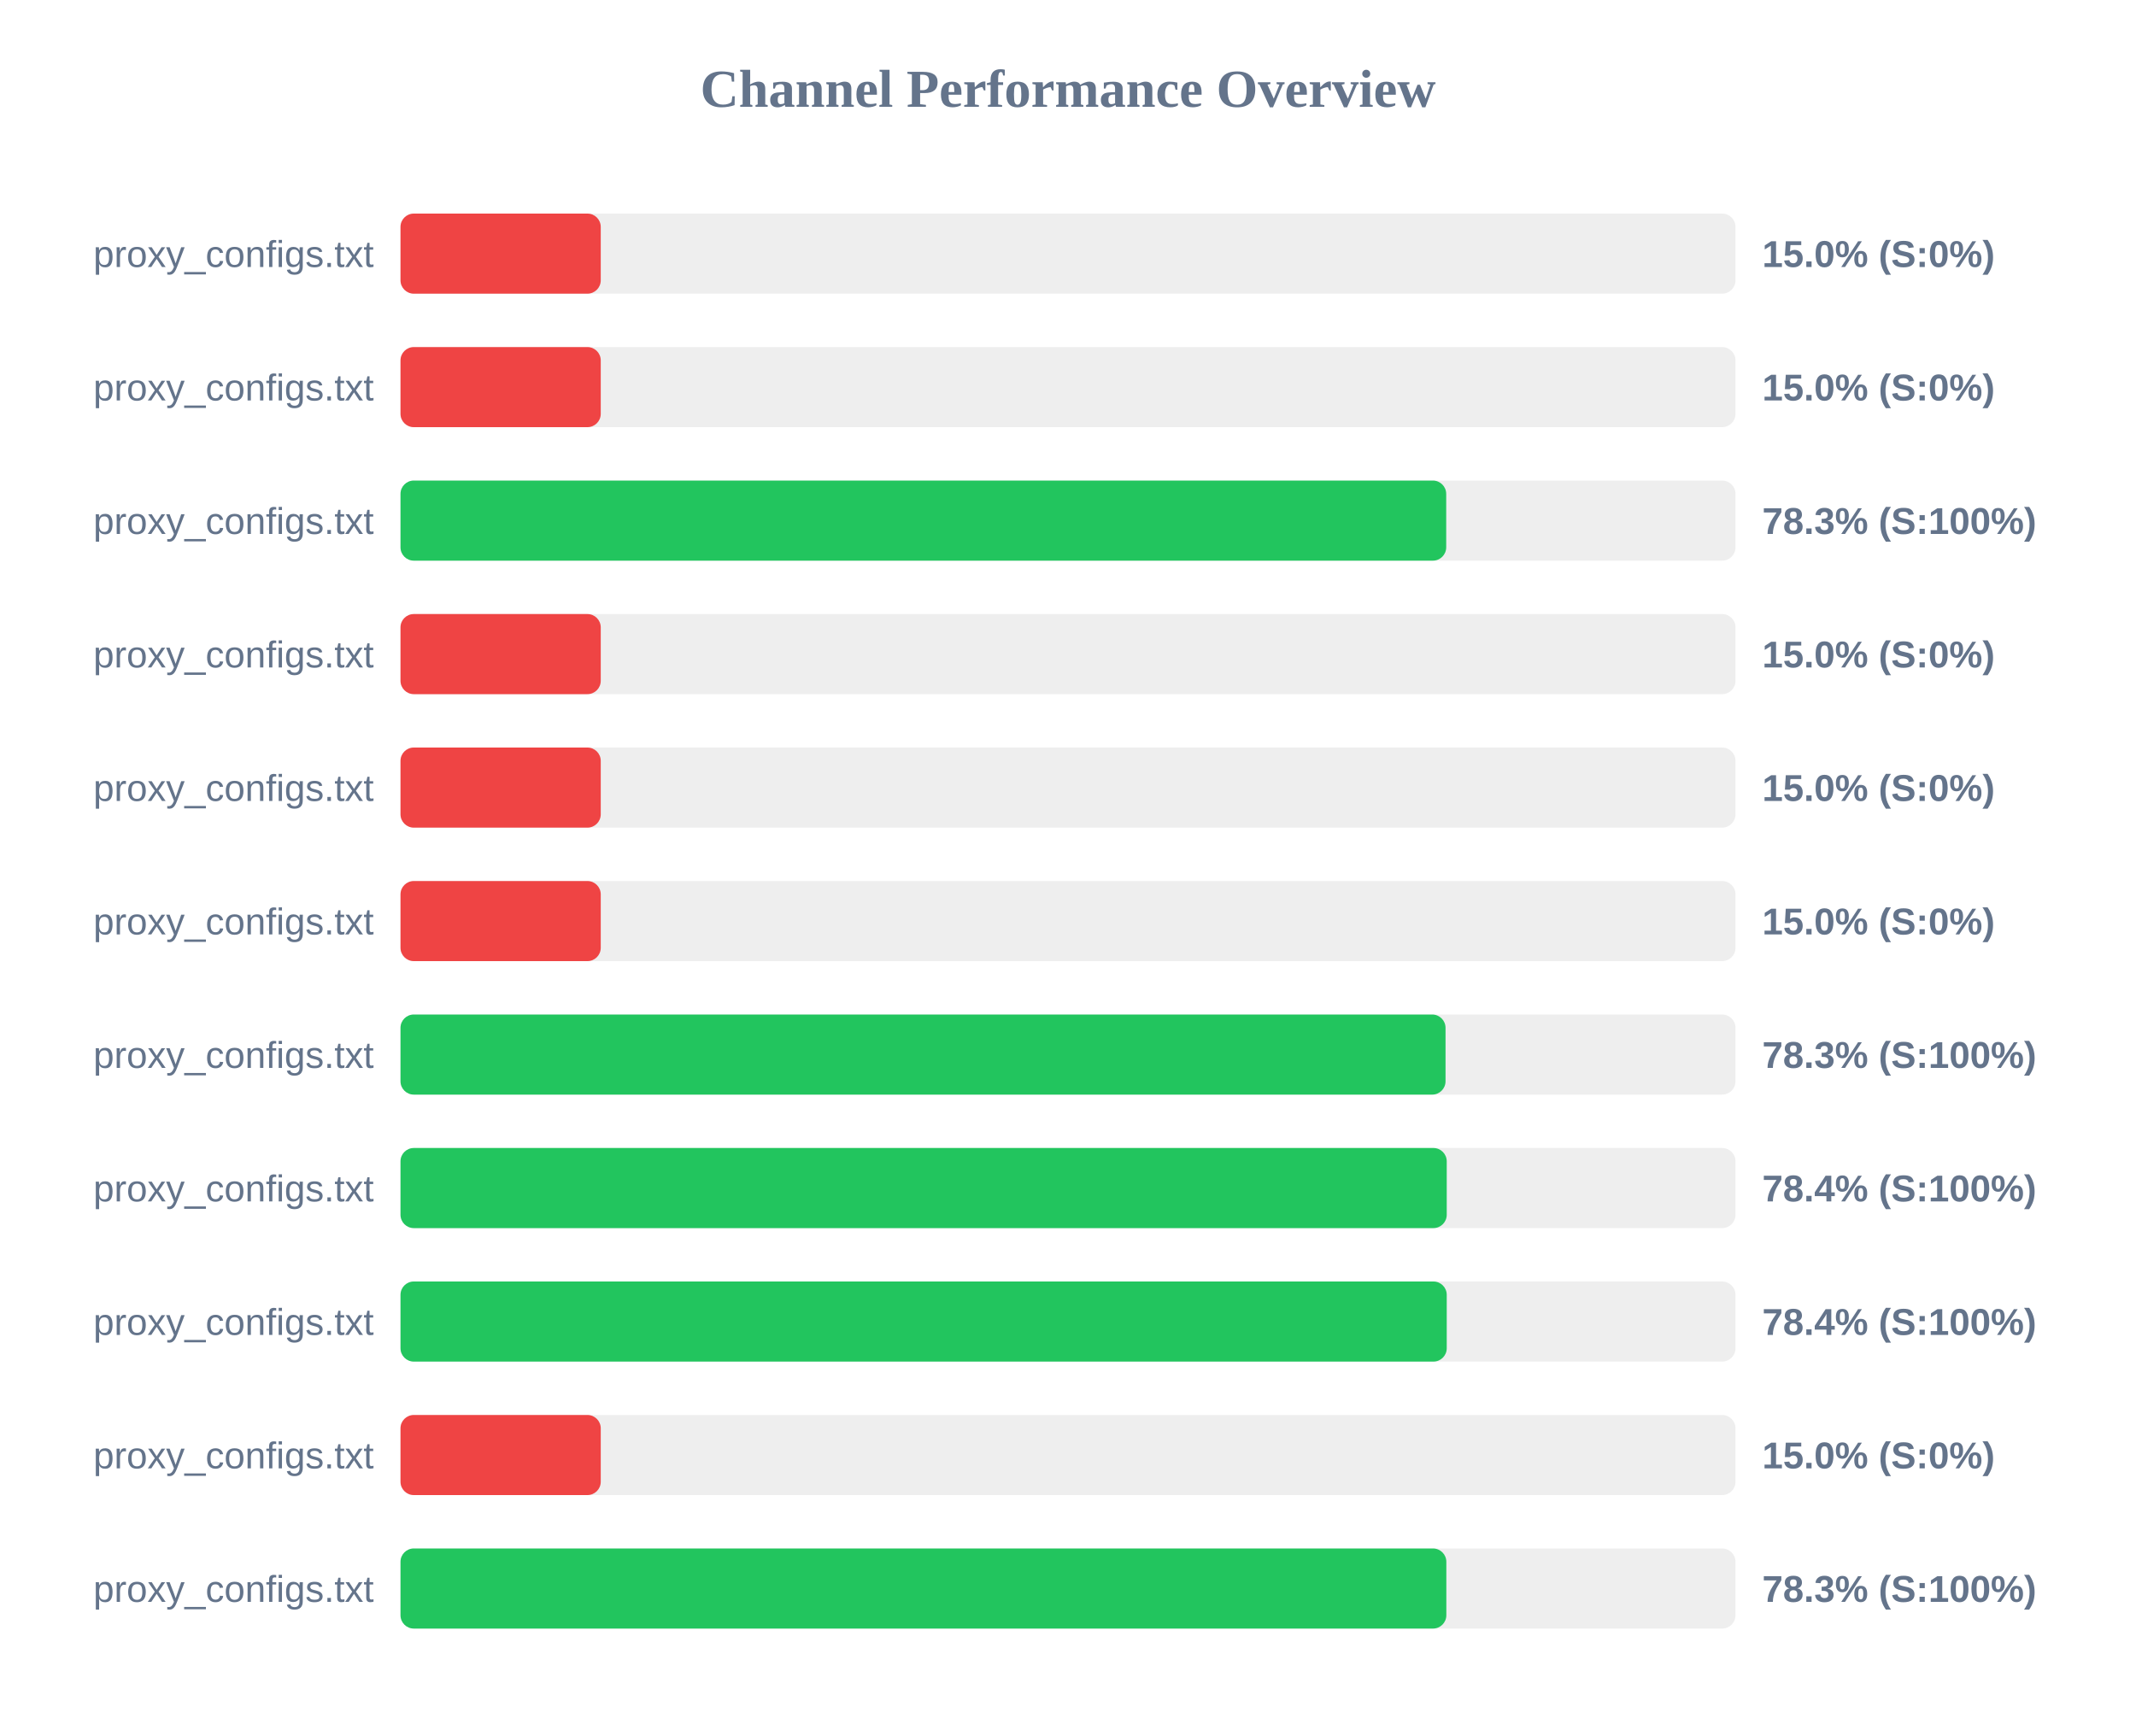
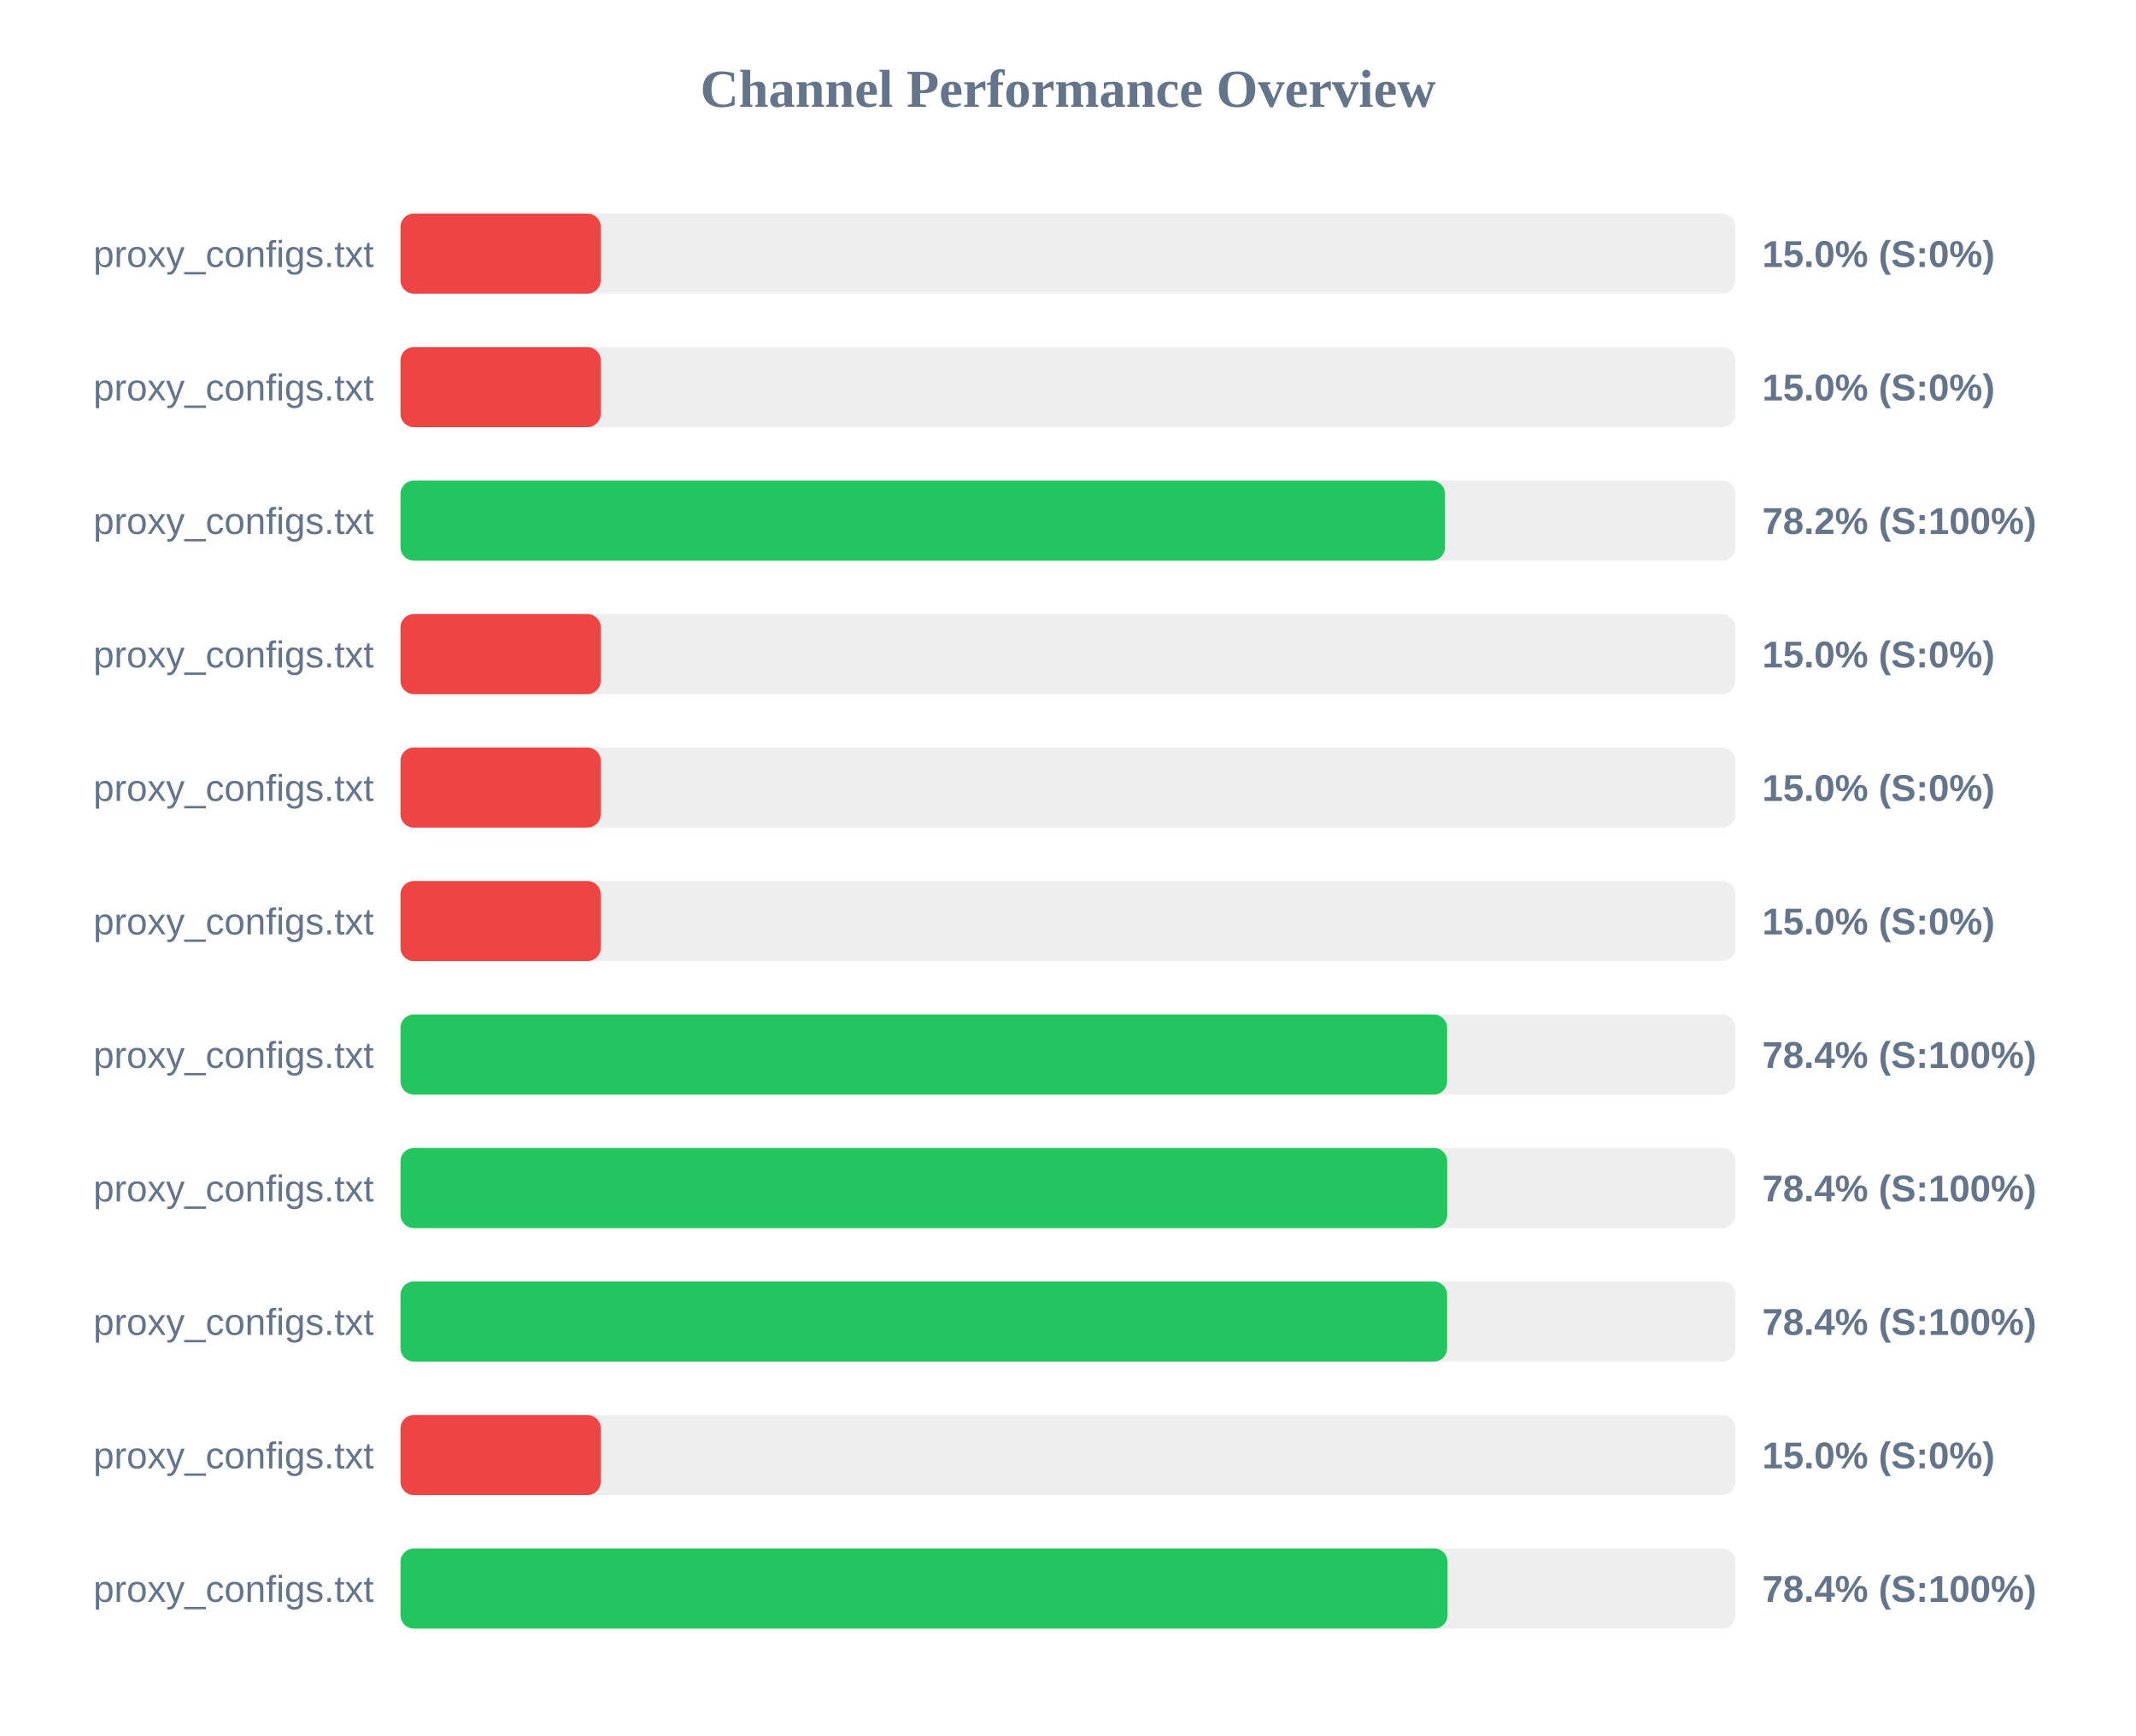
<svg xmlns="http://www.w3.org/2000/svg" width="800" height="650" version="1.1">
  <style>
        .row { font: 14px Arial; fill: #64748b; }
        .score { font: bold 14px Arial; fill: #64748b; }
    </style>
  <text x="400" y="40" text-anchor="middle" font-size="20px" font-weight="bold" fill="#64748b">Channel Performance Overview</text>
  <rect x="150" y="80" width="500" height="30" fill="#eee" rx="5" />
  <rect x="150" y="80" width="75.0" height="30" fill="#ef4444" rx="5" />
  <text x="140" y="100" text-anchor="end" class="row">proxy_configs.txt</text>
  <text x="660" y="100" text-anchor="start" class="score">15.0% (S:0%)</text>
  <rect x="150" y="130" width="500" height="30" fill="#eee" rx="5" />
  <rect x="150" y="130" width="75.0" height="30" fill="#ef4444" rx="5" />
  <text x="140" y="150" text-anchor="end" class="row">proxy_configs.txt</text>
  <text x="660" y="150" text-anchor="start" class="score">15.0% (S:0%)</text>
  <rect x="150" y="180" width="500" height="30" fill="#eee" rx="5" />
-   <rect x="150" y="180" width="391.65" height="30" fill="#22c55e" rx="5" />
+   <rect x="150" y="180" width="391.2" height="30" fill="#22c55e" rx="5" />
  <text x="140" y="200" text-anchor="end" class="row">proxy_configs.txt</text>
-   <text x="660" y="200" text-anchor="start" class="score">78.3% (S:100%)</text>
+   <text x="660" y="200" text-anchor="start" class="score">78.2% (S:100%)</text>
  <rect x="150" y="230" width="500" height="30" fill="#eee" rx="5" />
  <rect x="150" y="230" width="75.0" height="30" fill="#ef4444" rx="5" />
  <text x="140" y="250" text-anchor="end" class="row">proxy_configs.txt</text>
  <text x="660" y="250" text-anchor="start" class="score">15.0% (S:0%)</text>
  <rect x="150" y="280" width="500" height="30" fill="#eee" rx="5" />
  <rect x="150" y="280" width="75.0" height="30" fill="#ef4444" rx="5" />
  <text x="140" y="300" text-anchor="end" class="row">proxy_configs.txt</text>
  <text x="660" y="300" text-anchor="start" class="score">15.0% (S:0%)</text>
  <rect x="150" y="330" width="500" height="30" fill="#eee" rx="5" />
  <rect x="150" y="330" width="75.0" height="30" fill="#ef4444" rx="5" />
  <text x="140" y="350" text-anchor="end" class="row">proxy_configs.txt</text>
  <text x="660" y="350" text-anchor="start" class="score">15.0% (S:0%)</text>
  <rect x="150" y="380" width="500" height="30" fill="#eee" rx="5" />
-   <rect x="150" y="380" width="391.4" height="30" fill="#22c55e" rx="5" />
+   <rect x="150" y="380" width="392.0" height="30" fill="#22c55e" rx="5" />
  <text x="140" y="400" text-anchor="end" class="row">proxy_configs.txt</text>
-   <text x="660" y="400" text-anchor="start" class="score">78.3% (S:100%)</text>
+   <text x="660" y="400" text-anchor="start" class="score">78.4% (S:100%)</text>
  <rect x="150" y="430" width="500" height="30" fill="#eee" rx="5" />
-   <rect x="150" y="430" width="391.85" height="30" fill="#22c55e" rx="5" />
+   <rect x="150" y="430" width="392.05" height="30" fill="#22c55e" rx="5" />
  <text x="140" y="450" text-anchor="end" class="row">proxy_configs.txt</text>
  <text x="660" y="450" text-anchor="start" class="score">78.4% (S:100%)</text>
  <rect x="150" y="480" width="500" height="30" fill="#eee" rx="5" />
-   <rect x="150" y="480" width="391.85" height="30" fill="#22c55e" rx="5" />
+   <rect x="150" y="480" width="392.0" height="30" fill="#22c55e" rx="5" />
  <text x="140" y="500" text-anchor="end" class="row">proxy_configs.txt</text>
  <text x="660" y="500" text-anchor="start" class="score">78.4% (S:100%)</text>
  <rect x="150" y="530" width="500" height="30" fill="#eee" rx="5" />
  <rect x="150" y="530" width="75.0" height="30" fill="#ef4444" rx="5" />
  <text x="140" y="550" text-anchor="end" class="row">proxy_configs.txt</text>
  <text x="660" y="550" text-anchor="start" class="score">15.0% (S:0%)</text>
  <rect x="150" y="580" width="500" height="30" fill="#eee" rx="5" />
-   <rect x="150" y="580" width="391.7" height="30" fill="#22c55e" rx="5" />
+   <rect x="150" y="580" width="392.15" height="30" fill="#22c55e" rx="5" />
  <text x="140" y="600" text-anchor="end" class="row">proxy_configs.txt</text>
-   <text x="660" y="600" text-anchor="start" class="score">78.3% (S:100%)</text>
+   <text x="660" y="600" text-anchor="start" class="score">78.4% (S:100%)</text>
</svg>
